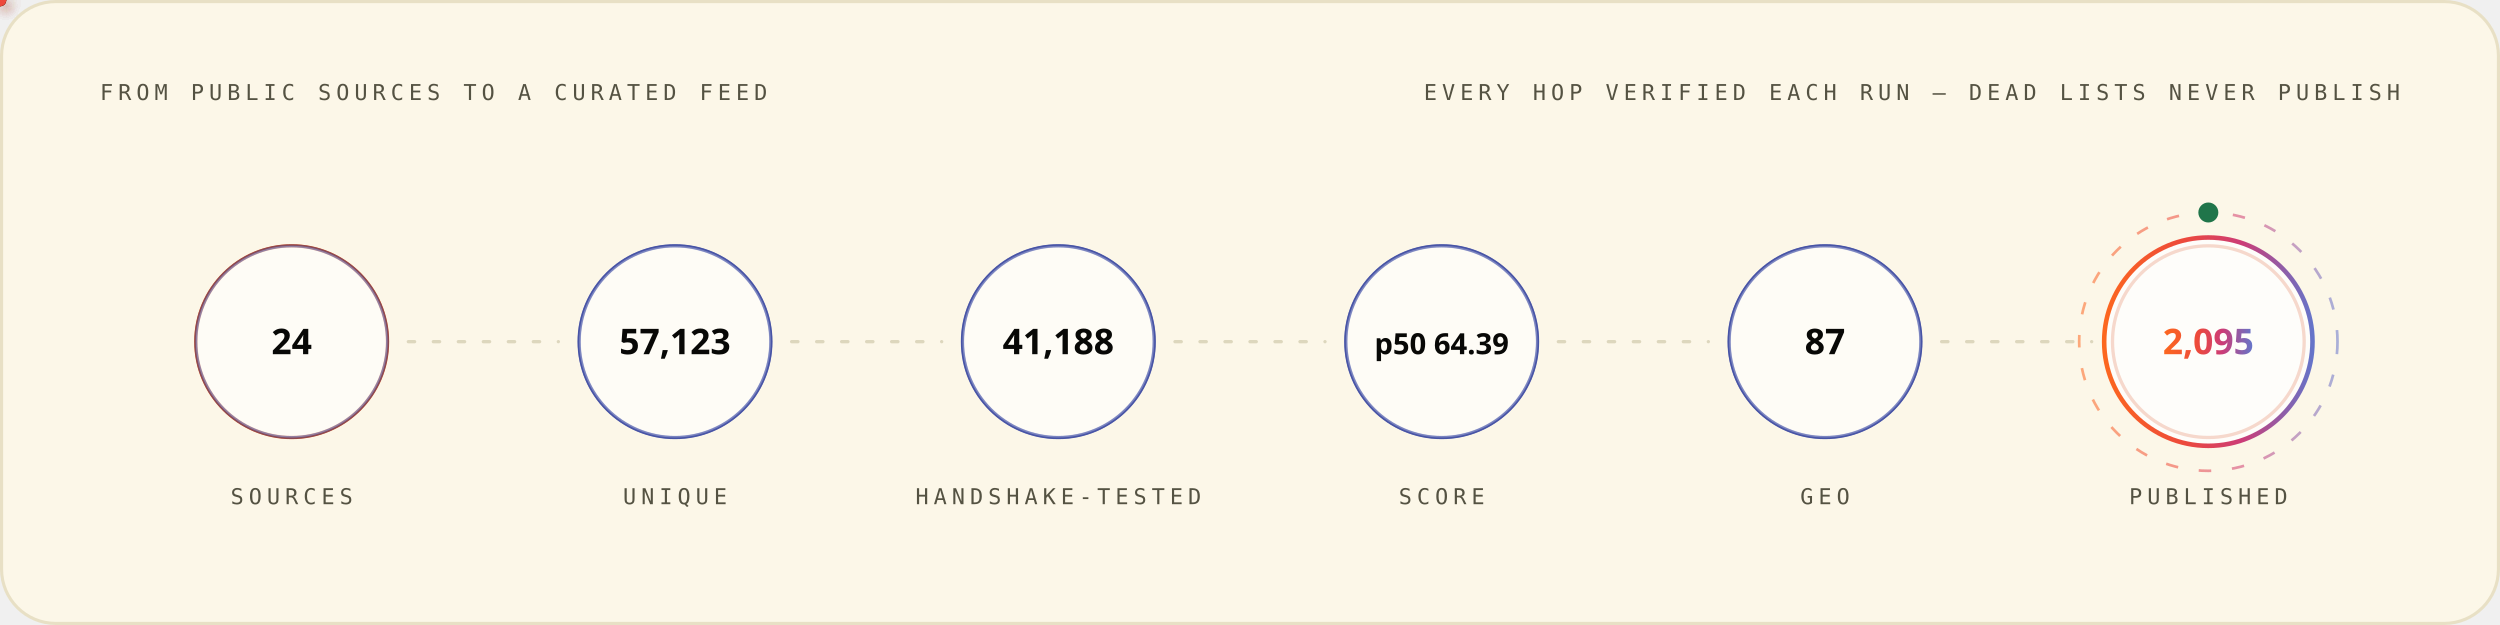
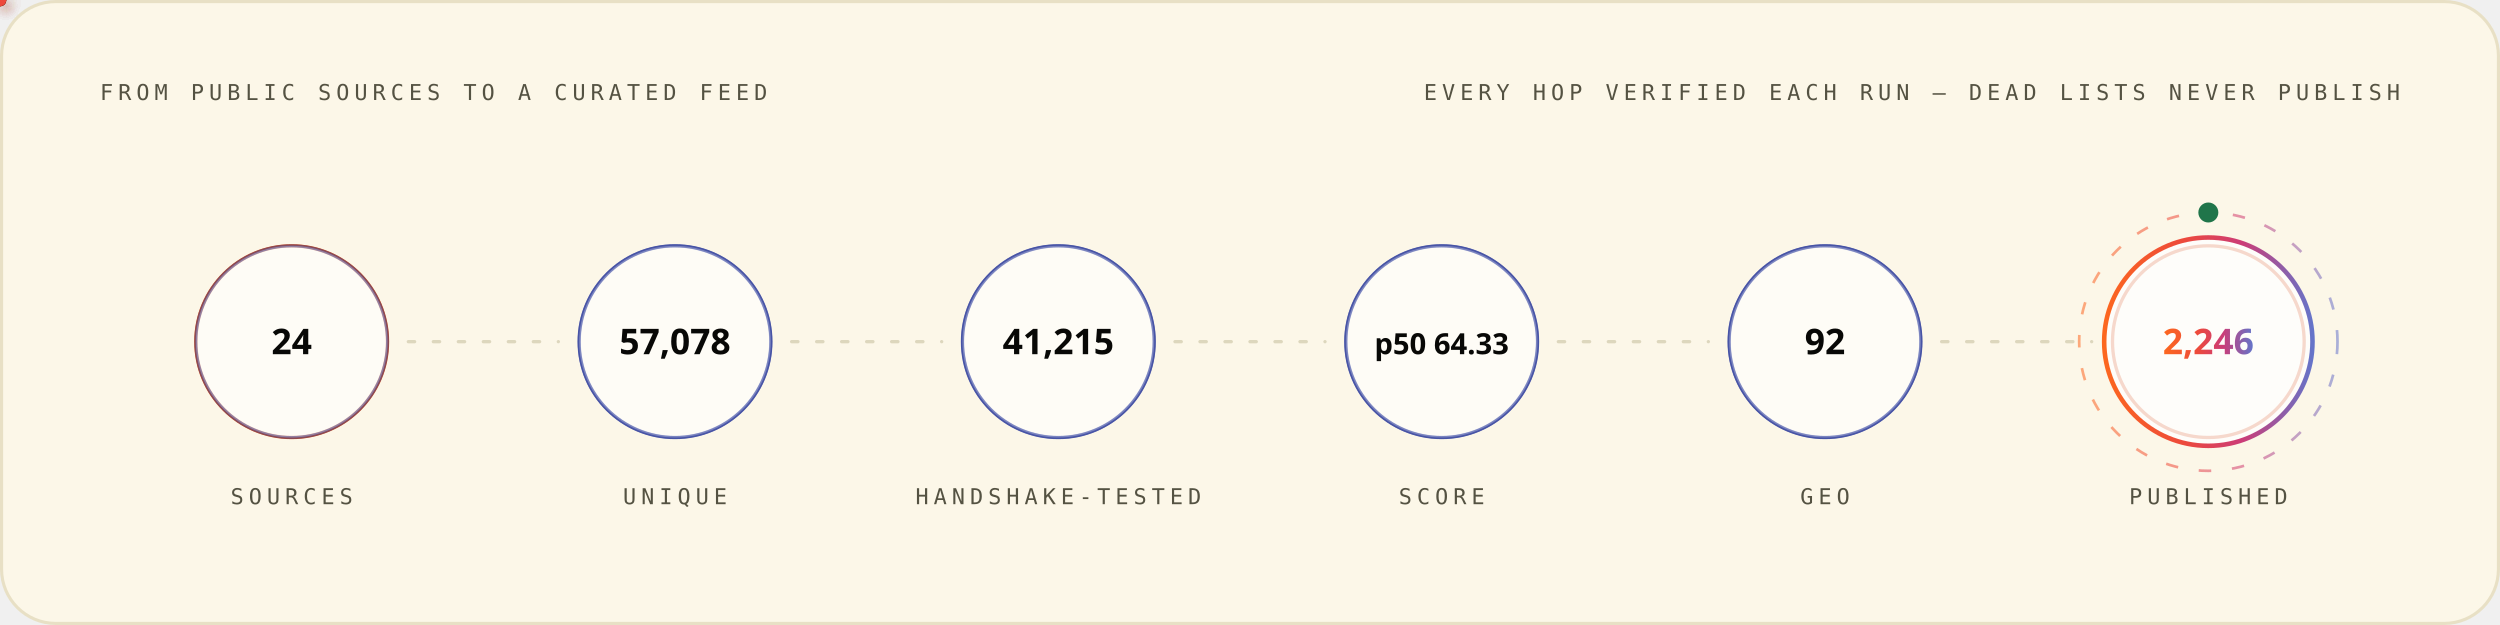
<svg xmlns="http://www.w3.org/2000/svg" width="1200" height="300" viewBox="0 0 1200 300" role="img" font-family="'Space Grotesk','Segoe UI',system-ui,-apple-system,sans-serif">
  <style>
.r{animation:rise .8s cubic-bezier(.2,.7,.2,1) both}
.d1{animation-delay:.08s}.d2{animation-delay:.16s}.d3{animation-delay:.24s}
.d4{animation-delay:.32s}.d5{animation-delay:.4s}.d6{animation-delay:.48s}
.d7{animation-delay:.56s}.d8{animation-delay:.64s}.d9{animation-delay:.74s}
.d10{animation-delay:.9s}.d11{animation-delay:1.05s}.d12{animation-delay:1.2s}
@keyframes rise{from{opacity:0;transform:translateY(12px)}to{opacity:1;transform:none}}
.gw{transform-box:fill-box;transform-origin:left center;animation:grow 1s cubic-bezier(.2,.7,.2,1) both}
@keyframes grow{from{transform:scaleX(0)}to{transform:scaleX(1)}}
.mh{animation:march 20s linear infinite}
@keyframes march{to{stroke-dashoffset:-400}}
.bt{transform-box:fill-box;transform-origin:center;animation:beat 2.8s ease-in-out infinite}
@keyframes beat{0%,84%,100%{transform:scale(1)}88%{transform:scale(1.05)}94%{transform:scale(1.01)}}
.pz{transform-box:fill-box;transform-origin:center;animation:ping 2.6s cubic-bezier(0,0,.2,1) infinite}
@keyframes ping{0%{transform:scale(.45);opacity:.85}75%,100%{transform:scale(2.5);opacity:0}}
.sp{animation:spin 12s linear infinite}
.sr{animation-duration:20s;animation-direction:reverse}
@keyframes spin{to{transform:rotate(360deg)}}
.sw{animation:sweep 7s cubic-bezier(.45,0,.25,1) infinite}
@keyframes sweep{0%,58%{transform:translateX(-660px) skewX(-16deg)}100%{transform:translateX(1380px) skewX(-16deg)}}
.dr{animation:drift 18s ease-in-out infinite alternate}
.da{animation-duration:26s;animation-delay:-9s}
.db{animation-duration:34s;animation-delay:-17s}
@keyframes drift{to{transform:translate(44px,-28px) scale(1.09)}}
.tk{animation:tw 3.4s ease-in-out infinite}
.ta{animation-delay:-1.1s}.tb{animation-delay:-2.3s}
@keyframes tw{0%,100%{opacity:.15}50%{opacity:1}}
.eq{transform-box:fill-box;transform-origin:center bottom;animation:eq 1.5s ease-in-out infinite}
.ea{animation-delay:-.38s}.eb{animation-delay:-.76s}.ec{animation-delay:-1.14s}
@keyframes eq{0%,100%{transform:scaleY(.3)}50%{transform:scaleY(1)}}
.cr{animation:caret 1.1s steps(2,jump-none) infinite}
@keyframes caret{50%{opacity:0}}
.dd{stroke-dasharray:100 100;animation:draw 1.15s cubic-bezier(.3,.6,.3,1) both}
@keyframes draw{from{stroke-dashoffset:100}to{stroke-dashoffset:0}}
.gq{animation:glowq 3.2s ease-in-out infinite}
@keyframes glowq{0%,100%{opacity:.35}50%{opacity:1}}
.wv{animation:wv 13s linear infinite}
.wb{animation-duration:19s;animation-direction:reverse}
.wc{animation-duration:27s}
@keyframes wv{to{transform:translateX(-170px)}}
@media (prefers-reduced-motion:reduce){*{animation:none!important}}
</style>
  <defs>
    <linearGradient id="bg-light" x1="0" y1="0" x2="1" y2="0">
      <stop offset="0" stop-color="#FC671F" />
      <stop offset="0.38" stop-color="#ED4A3B" />
      <stop offset="0.66" stop-color="#CC3C77" />
      <stop offset="1" stop-color="#6574C9" />
    </linearGradient>
  </defs>
  <rect x="0.75" y="0.75" width="1198.5" height="298.5" rx="26" fill="#FCF7E8" stroke="#E8E0C5" stroke-width="1.5" />
  <text x="48" y="48" font-size="10.5" font-weight="500" font-family="'IBM Plex Mono',ui-monospace,'SFMono-Regular',Menlo,Consolas,monospace" letter-spacing="2.4" fill="#545242">FROM PUBLIC SOURCES TO A CURATED FEED</text>
  <text x="1152" y="48" font-size="10.5" font-weight="500" font-family="'IBM Plex Mono',ui-monospace,'SFMono-Regular',Menlo,Consolas,monospace" letter-spacing="2.4" text-anchor="end" fill="#545242">EVERY HOP VERIFIED EACH RUN — DEAD LISTS NEVER PUBLISH</text>
  <circle cx="140.0" cy="164" r="46" fill="none" stroke="#D03D00" stroke-width="1.6" class="pz" style="animation-delay:0.0s" />
  <g class="r d2">
    <circle cx="140.0" cy="164" r="46" fill="#FFFFFF" fill-opacity="0.62" stroke="#4854A6" stroke-opacity="0.55" stroke-width="1.4" />
    <text x="140.0" y="170" font-size="17" font-weight="700" font-family="'Space Grotesk','Segoe UI',system-ui,-apple-system,sans-serif" text-anchor="middle" fill="#080806">24</text>
    <text x="140.0" y="242" font-size="10.5" font-weight="500" font-family="'IBM Plex Mono',ui-monospace,'SFMono-Regular',Menlo,Consolas,monospace" letter-spacing="2.4" text-anchor="middle" fill="#545242">SOURCES</text>
  </g>
  <line x1="196.0" y1="164" x2="268.0" y2="164" stroke="#D1C9AC" stroke-opacity="0.7" stroke-width="1.6" stroke-linecap="round" stroke-dasharray="3 9" class="mh" />
  <defs>
-     <filter id="pg5567" x="-150%" y="-150%" width="400%" height="400%">
+     <filter id="pg5625" x="-150%" y="-150%" width="400%" height="400%">
      <feGaussianBlur stdDeviation="3.2" result="b" />
      <feMerge>
        <feMergeNode in="b" />
        <feMergeNode in="SourceGraphic" />
      </feMerge>
    </filter>
  </defs>
-   <circle r="3" fill="{'light': '#4854A6', 'dark': '#6574C9'}" filter="url(#pg5567)">
+   <circle r="3" fill="{'light': '#4854A6', 'dark': '#6574C9'}" filter="url(#pg5625)">
    <animateMotion dur="1.7s" begin="0.3s" repeatCount="indefinite" path="M 196.0 164 H 268.0" />
    <animate attributeName="opacity" values="0;1;1;0" keyTimes="0;.08;.92;1" dur="1.7s" begin="0.3s" repeatCount="indefinite" />
  </circle>
  <circle cx="324.0" cy="164" r="46" fill="none" stroke="#4854A6" stroke-width="1.6" class="pz" style="animation-delay:0.35s" />
  <g class="r d3">
    <circle cx="324.0" cy="164" r="46" fill="#FFFFFF" fill-opacity="0.62" stroke="#4854A6" stroke-opacity="0.55" stroke-width="1.4" />
-     <text x="324.0" y="170" font-size="17" font-weight="700" font-family="'Space Grotesk','Segoe UI',system-ui,-apple-system,sans-serif" text-anchor="middle" fill="#080806">57,123</text>
+     <text x="324.0" y="170" font-size="17" font-weight="700" font-family="'Space Grotesk','Segoe UI',system-ui,-apple-system,sans-serif" text-anchor="middle" fill="#080806">57,078</text>
    <text x="324.0" y="242" font-size="10.5" font-weight="500" font-family="'IBM Plex Mono',ui-monospace,'SFMono-Regular',Menlo,Consolas,monospace" letter-spacing="2.4" text-anchor="middle" fill="#545242">UNIQUE</text>
  </g>
  <line x1="380.0" y1="164" x2="452.0" y2="164" stroke="#D1C9AC" stroke-opacity="0.7" stroke-width="1.6" stroke-linecap="round" stroke-dasharray="3 9" class="mh" />
  <defs>
-     <filter id="pg8213" x="-150%" y="-150%" width="400%" height="400%">
+     <filter id="pg5113" x="-150%" y="-150%" width="400%" height="400%">
      <feGaussianBlur stdDeviation="3.2" result="b" />
      <feMerge>
        <feMergeNode in="b" />
        <feMergeNode in="SourceGraphic" />
      </feMerge>
    </filter>
  </defs>
-   <circle r="3" fill="#ED4A3B" filter="url(#pg8213)">
+   <circle r="3" fill="#ED4A3B" filter="url(#pg5113)">
    <animateMotion dur="1.7s" begin="0.6s" repeatCount="indefinite" path="M 380.0 164 H 452.0" />
    <animate attributeName="opacity" values="0;1;1;0" keyTimes="0;.08;.92;1" dur="1.7s" begin="0.6s" repeatCount="indefinite" />
  </circle>
  <circle cx="508.0" cy="164" r="46" fill="none" stroke="#4854A6" stroke-width="1.6" class="pz" style="animation-delay:0.7s" />
  <g class="r d4">
    <circle cx="508.0" cy="164" r="46" fill="#FFFFFF" fill-opacity="0.62" stroke="#4854A6" stroke-opacity="0.55" stroke-width="1.4" />
-     <text x="508.0" y="170" font-size="17" font-weight="700" font-family="'Space Grotesk','Segoe UI',system-ui,-apple-system,sans-serif" text-anchor="middle" fill="#080806">41,188</text>
+     <text x="508.0" y="170" font-size="17" font-weight="700" font-family="'Space Grotesk','Segoe UI',system-ui,-apple-system,sans-serif" text-anchor="middle" fill="#080806">41,215</text>
    <text x="508.0" y="242" font-size="10.5" font-weight="500" font-family="'IBM Plex Mono',ui-monospace,'SFMono-Regular',Menlo,Consolas,monospace" letter-spacing="2.4" text-anchor="middle" fill="#545242">HANDSHAKE-TESTED</text>
  </g>
  <line x1="564.0" y1="164" x2="636.0" y2="164" stroke="#D1C9AC" stroke-opacity="0.7" stroke-width="1.6" stroke-linecap="round" stroke-dasharray="3 9" class="mh" />
  <defs>
-     <filter id="pg8213" x="-150%" y="-150%" width="400%" height="400%">
+     <filter id="pg5113" x="-150%" y="-150%" width="400%" height="400%">
      <feGaussianBlur stdDeviation="3.2" result="b" />
      <feMerge>
        <feMergeNode in="b" />
        <feMergeNode in="SourceGraphic" />
      </feMerge>
    </filter>
  </defs>
-   <circle r="3" fill="#FC671F" filter="url(#pg8213)">
+   <circle r="3" fill="#FC671F" filter="url(#pg5113)">
    <animateMotion dur="1.7s" begin="0.9s" repeatCount="indefinite" path="M 564.0 164 H 636.0" />
    <animate attributeName="opacity" values="0;1;1;0" keyTimes="0;.08;.92;1" dur="1.7s" begin="0.9s" repeatCount="indefinite" />
  </circle>
  <circle cx="692.0" cy="164" r="46" fill="none" stroke="#4854A6" stroke-width="1.6" class="pz" style="animation-delay:1.05s" />
  <g class="r d5">
    <circle cx="692.0" cy="164" r="46" fill="#FFFFFF" fill-opacity="0.62" stroke="#4854A6" stroke-opacity="0.55" stroke-width="1.4" />
-     <text x="692.0" y="170" font-size="14" font-weight="700" font-family="'Space Grotesk','Segoe UI',system-ui,-apple-system,sans-serif" text-anchor="middle" fill="#080806">p50 64.39</text>
+     <text x="692.0" y="170" font-size="14" font-weight="700" font-family="'Space Grotesk','Segoe UI',system-ui,-apple-system,sans-serif" text-anchor="middle" fill="#080806">p50 64.33</text>
    <text x="692.0" y="242" font-size="10.5" font-weight="500" font-family="'IBM Plex Mono',ui-monospace,'SFMono-Regular',Menlo,Consolas,monospace" letter-spacing="2.4" text-anchor="middle" fill="#545242">SCORE</text>
  </g>
  <line x1="748.0" y1="164" x2="820.0" y2="164" stroke="#D1C9AC" stroke-opacity="0.7" stroke-width="1.6" stroke-linecap="round" stroke-dasharray="3 9" class="mh" />
  <defs>
-     <filter id="pg8213" x="-150%" y="-150%" width="400%" height="400%">
+     <filter id="pg5113" x="-150%" y="-150%" width="400%" height="400%">
      <feGaussianBlur stdDeviation="3.2" result="b" />
      <feMerge>
        <feMergeNode in="b" />
        <feMergeNode in="SourceGraphic" />
      </feMerge>
    </filter>
  </defs>
-   <circle r="3" fill="{'light': '#4854A6', 'dark': '#6574C9'}" filter="url(#pg8213)">
+   <circle r="3" fill="{'light': '#4854A6', 'dark': '#6574C9'}" filter="url(#pg5113)">
    <animateMotion dur="1.7s" begin="1.2s" repeatCount="indefinite" path="M 748.0 164 H 820.0" />
    <animate attributeName="opacity" values="0;1;1;0" keyTimes="0;.08;.92;1" dur="1.7s" begin="1.2s" repeatCount="indefinite" />
  </circle>
  <circle cx="876.0" cy="164" r="46" fill="none" stroke="#4854A6" stroke-width="1.6" class="pz" style="animation-delay:1.4s" />
  <g class="r d6">
    <circle cx="876.0" cy="164" r="46" fill="#FFFFFF" fill-opacity="0.62" stroke="#4854A6" stroke-opacity="0.55" stroke-width="1.4" />
-     <text x="876.0" y="170" font-size="17" font-weight="700" font-family="'Space Grotesk','Segoe UI',system-ui,-apple-system,sans-serif" text-anchor="middle" fill="#080806">87</text>
+     <text x="876.0" y="170" font-size="17" font-weight="700" font-family="'Space Grotesk','Segoe UI',system-ui,-apple-system,sans-serif" text-anchor="middle" fill="#080806">92</text>
    <text x="876.0" y="242" font-size="10.5" font-weight="500" font-family="'IBM Plex Mono',ui-monospace,'SFMono-Regular',Menlo,Consolas,monospace" letter-spacing="2.4" text-anchor="middle" fill="#545242">GEO</text>
  </g>
  <line x1="932.0" y1="164" x2="1004.0" y2="164" stroke="#D1C9AC" stroke-opacity="0.7" stroke-width="1.6" stroke-linecap="round" stroke-dasharray="3 9" class="mh" />
  <defs>
-     <filter id="pg8213" x="-150%" y="-150%" width="400%" height="400%">
+     <filter id="pg5625" x="-150%" y="-150%" width="400%" height="400%">
      <feGaussianBlur stdDeviation="3.2" result="b" />
      <feMerge>
        <feMergeNode in="b" />
        <feMergeNode in="SourceGraphic" />
      </feMerge>
    </filter>
  </defs>
-   <circle r="3" fill="#ED4A3B" filter="url(#pg8213)">
+   <circle r="3" fill="#ED4A3B" filter="url(#pg5625)">
    <animateMotion dur="1.7s" begin="1.5s" repeatCount="indefinite" path="M 932.0 164 H 1004.0" />
    <animate attributeName="opacity" values="0;1;1;0" keyTimes="0;.08;.92;1" dur="1.7s" begin="1.5s" repeatCount="indefinite" />
  </circle>
  <circle cx="1060.0" cy="164" r="46" fill="none" stroke="#D03D00" stroke-width="1.6" class="pz" style="animation-delay:1.75s" />
  <g class="r d7">
    <circle cx="1060.0" cy="164" r="50" fill="#FFFFFF" fill-opacity="0.8" stroke="url(#bg-light)" stroke-opacity="1" stroke-width="2.2" />
-     <text x="1060.0" y="170" font-size="17" font-weight="700" font-family="'Space Grotesk','Segoe UI',system-ui,-apple-system,sans-serif" text-anchor="middle" fill="url(#bg-light)">2,095</text>
+     <text x="1060.0" y="170" font-size="17" font-weight="700" font-family="'Space Grotesk','Segoe UI',system-ui,-apple-system,sans-serif" text-anchor="middle" fill="url(#bg-light)">2,246</text>
    <text x="1060.0" y="242" font-size="10.5" font-weight="500" font-family="'IBM Plex Mono',ui-monospace,'SFMono-Regular',Menlo,Consolas,monospace" letter-spacing="2.4" text-anchor="middle" fill="#545242">PUBLISHED</text>
  </g>
  <circle cx="1060.0" cy="164" r="62" fill="none" stroke="url(#bg-light)" stroke-opacity=".55" stroke-width="1.3" stroke-dasharray="6 10" class="sp" style="transform-origin:1060.0px 164px" />
  <circle cx="1060.0" cy="102" r="4" fill="none" stroke="#20754A" stroke-width="1.6" class="pz" />
  <circle cx="1060.0" cy="102" r="4" fill="#20754A" />
</svg>
